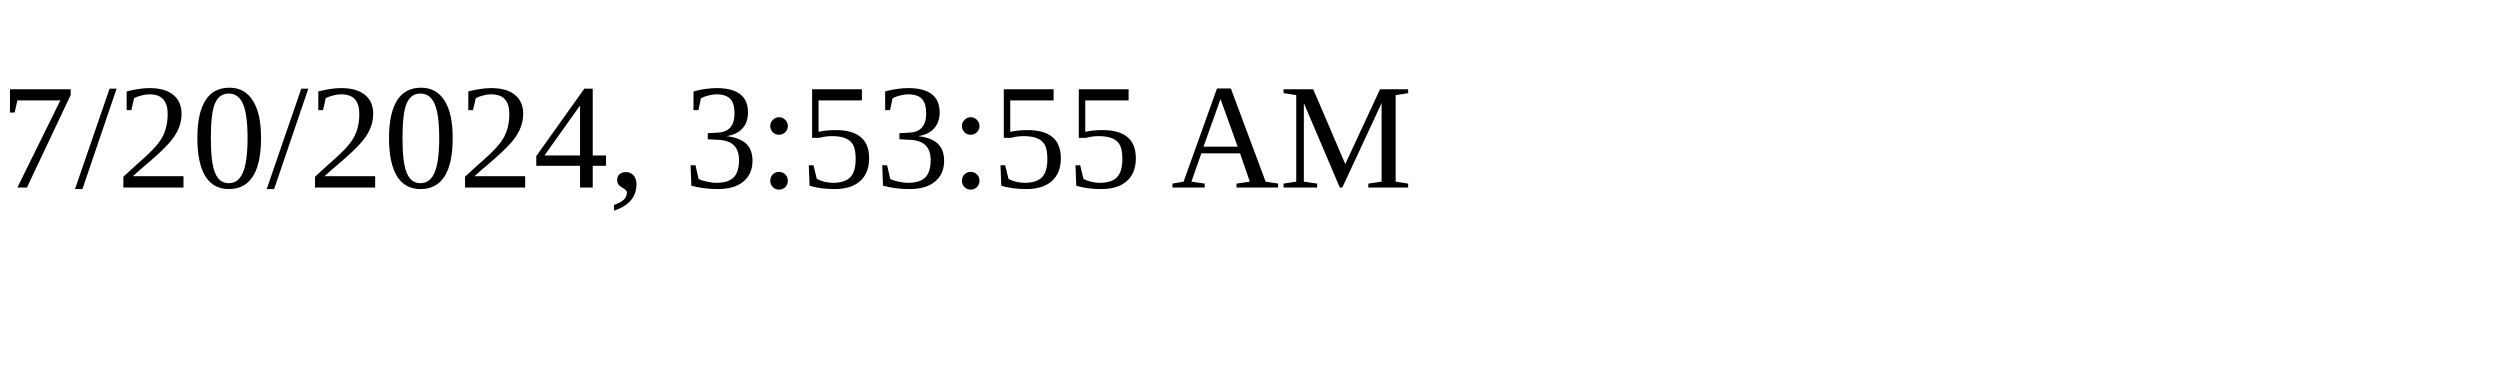
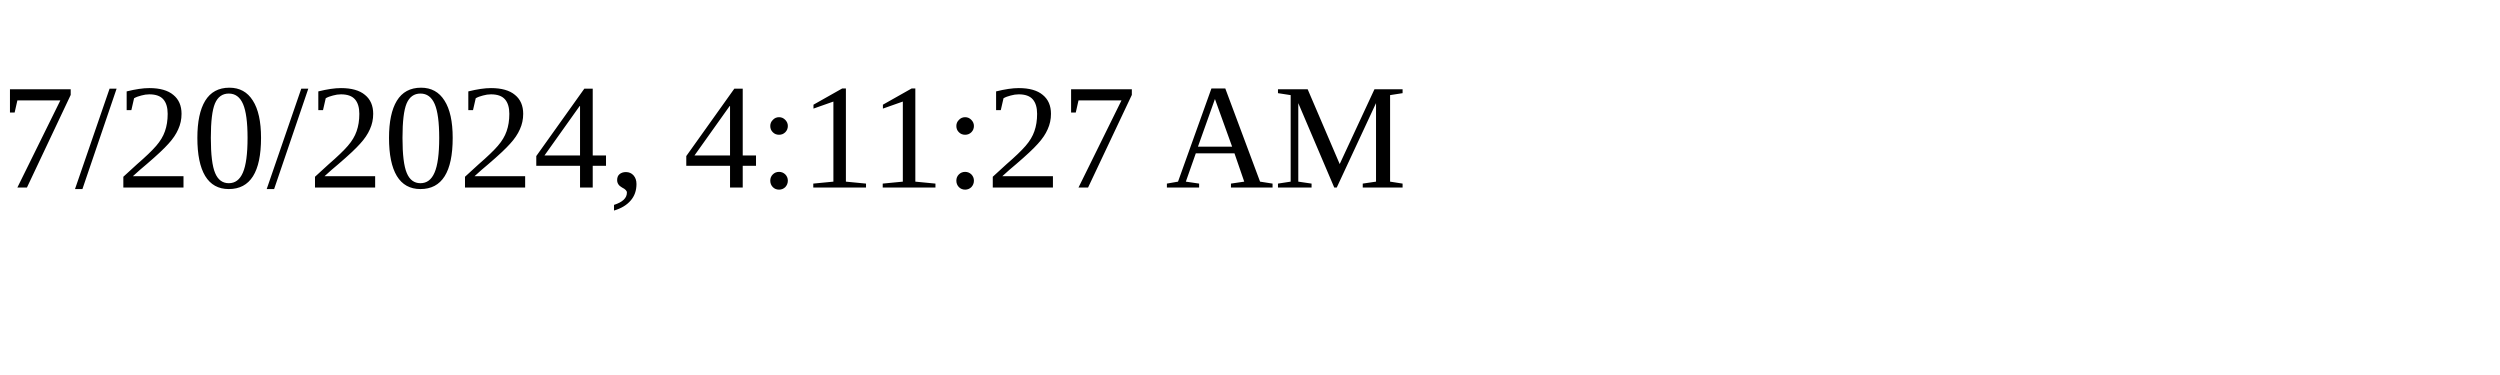
<svg xmlns="http://www.w3.org/2000/svg" height="30" width="200">
-   <text x="0" y="15">7/20/2024, 3:53:55 AM</text>
+   <text x="0" y="15">7/20/2024, 4:11:27 AM</text>
</svg>
